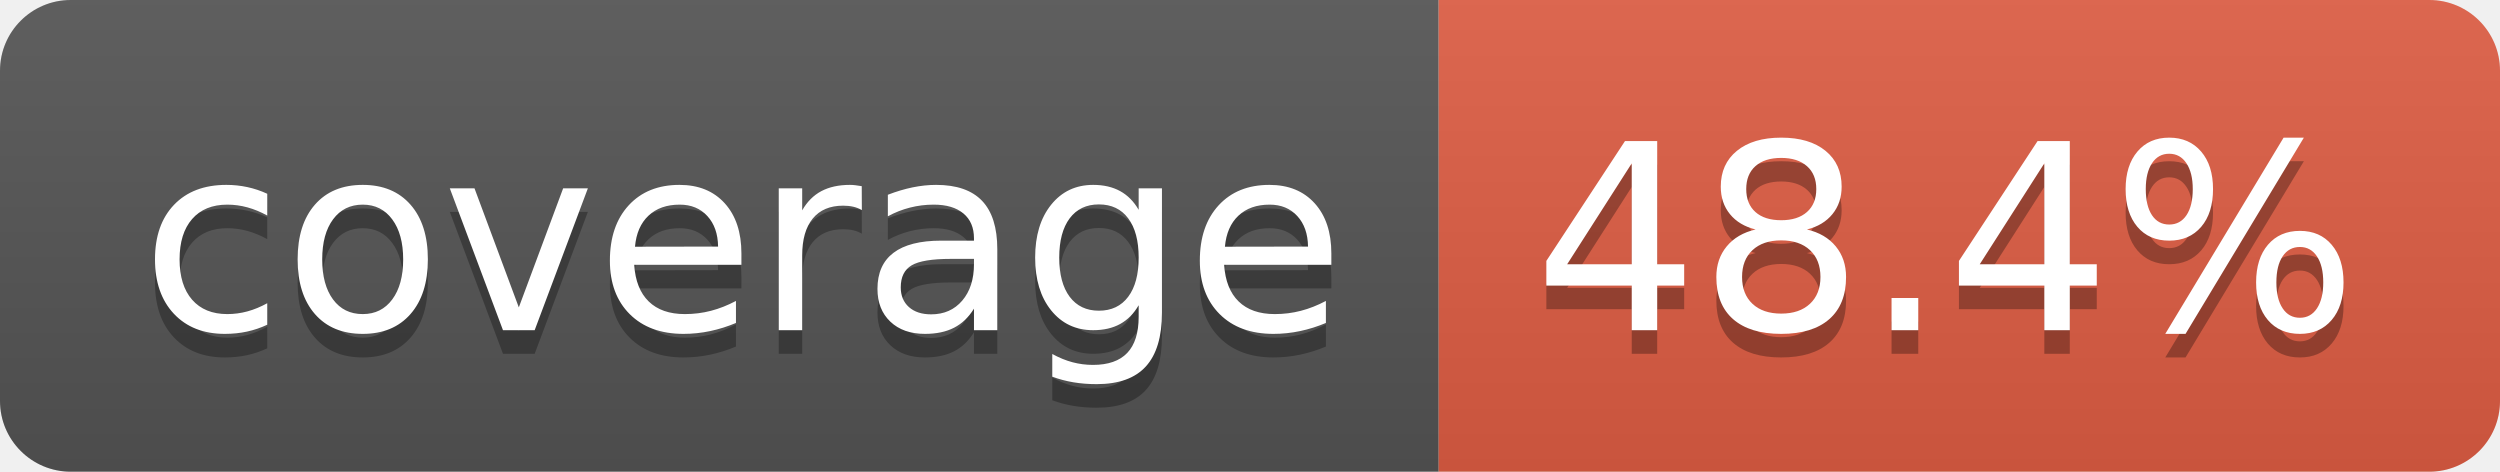
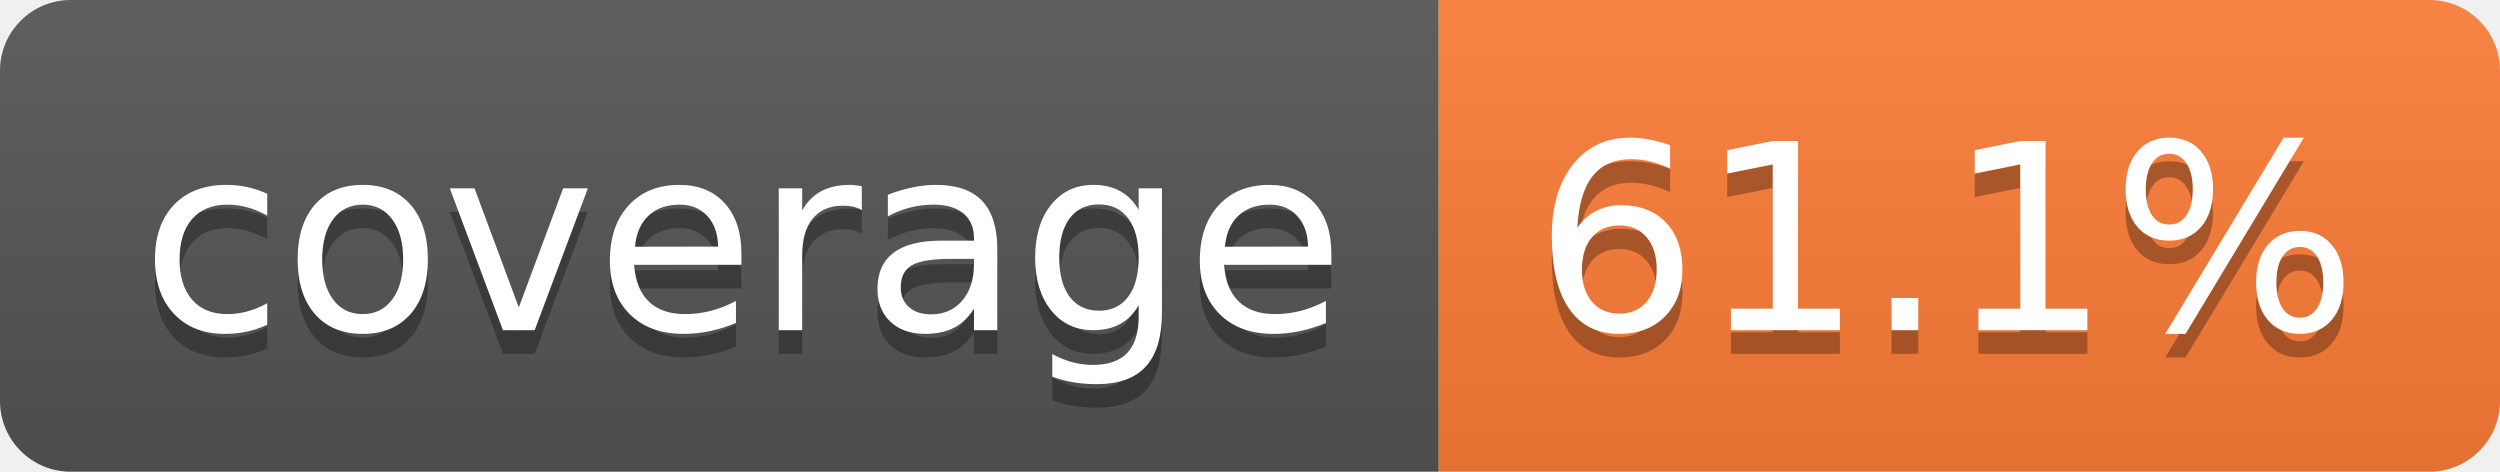
- <svg xmlns="http://www.w3.org/2000/svg" width="106" height="20" role="img" aria-label="coverage: 48.4%">
+ <svg xmlns="http://www.w3.org/2000/svg" width="106" height="20" role="img" aria-label="coverage: 61.1%">
  <linearGradient id="s" x2="0" y2="100%">
    <stop offset="0" stop-color="#bbb" stop-opacity=".1" />
    <stop offset="1" stop-opacity=".1" />
  </linearGradient>
  <clipPath id="r">
    <rect width="106" height="20" rx="3" fill="#fff" />
  </clipPath>
  <g clip-path="url(#r)">
    <rect width="61" height="20" fill="#555" />
-     <rect x="61" width="45" height="20" fill="#e05d44" />
+     <rect x="61" width="45" height="20" fill="#fe7d37" />
    <rect width="106" height="20" fill="url(#s)" />
  </g>
  <g fill="#fff" text-anchor="middle" font-family="Verdana,Geneva,DejaVu Sans,sans-serif" text-rendering="geometricPrecision" font-size="110">
    <text aria-hidden="true" x="315" y="150" fill="#010101" fill-opacity=".3" transform="scale(.1)" textLength="510">coverage</text>
    <text x="315" y="140" transform="scale(.1)" fill="#fff" textLength="510">coverage</text>
-     <text aria-hidden="true" x="825" y="150" fill="#010101" fill-opacity=".3" transform="scale(.1)" textLength="350">48.4%</text>
-     <text x="825" y="140" transform="scale(.1)" fill="#fff" textLength="350">48.4%</text>
+     <text aria-hidden="true" x="825" y="150" fill="#010101" fill-opacity=".3" transform="scale(.1)" textLength="350">61.1%</text>
+     <text x="825" y="140" transform="scale(.1)" fill="#fff" textLength="350">61.1%</text>
  </g>
</svg>
